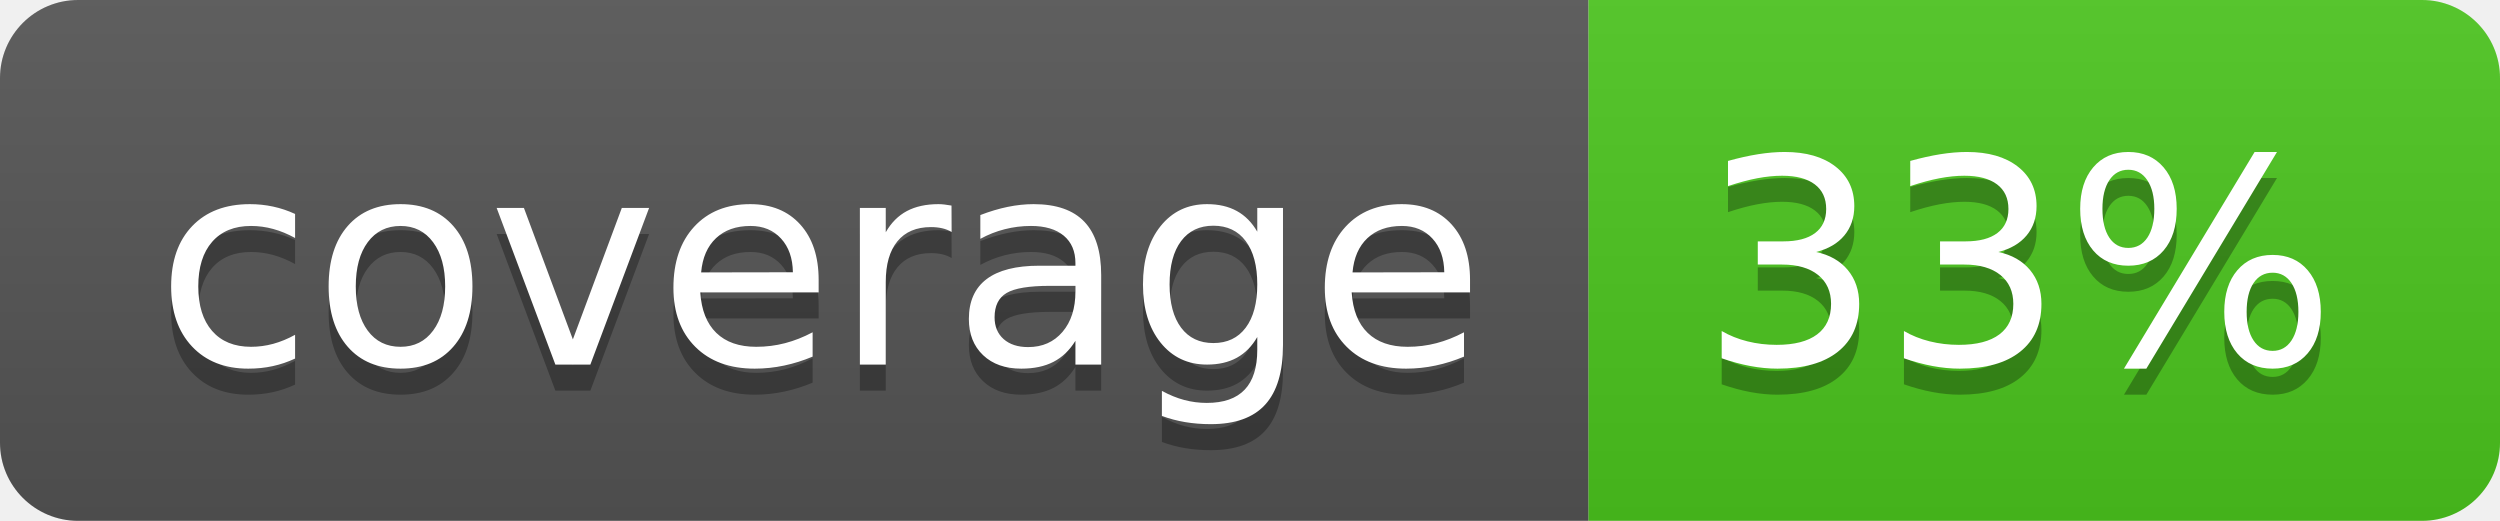
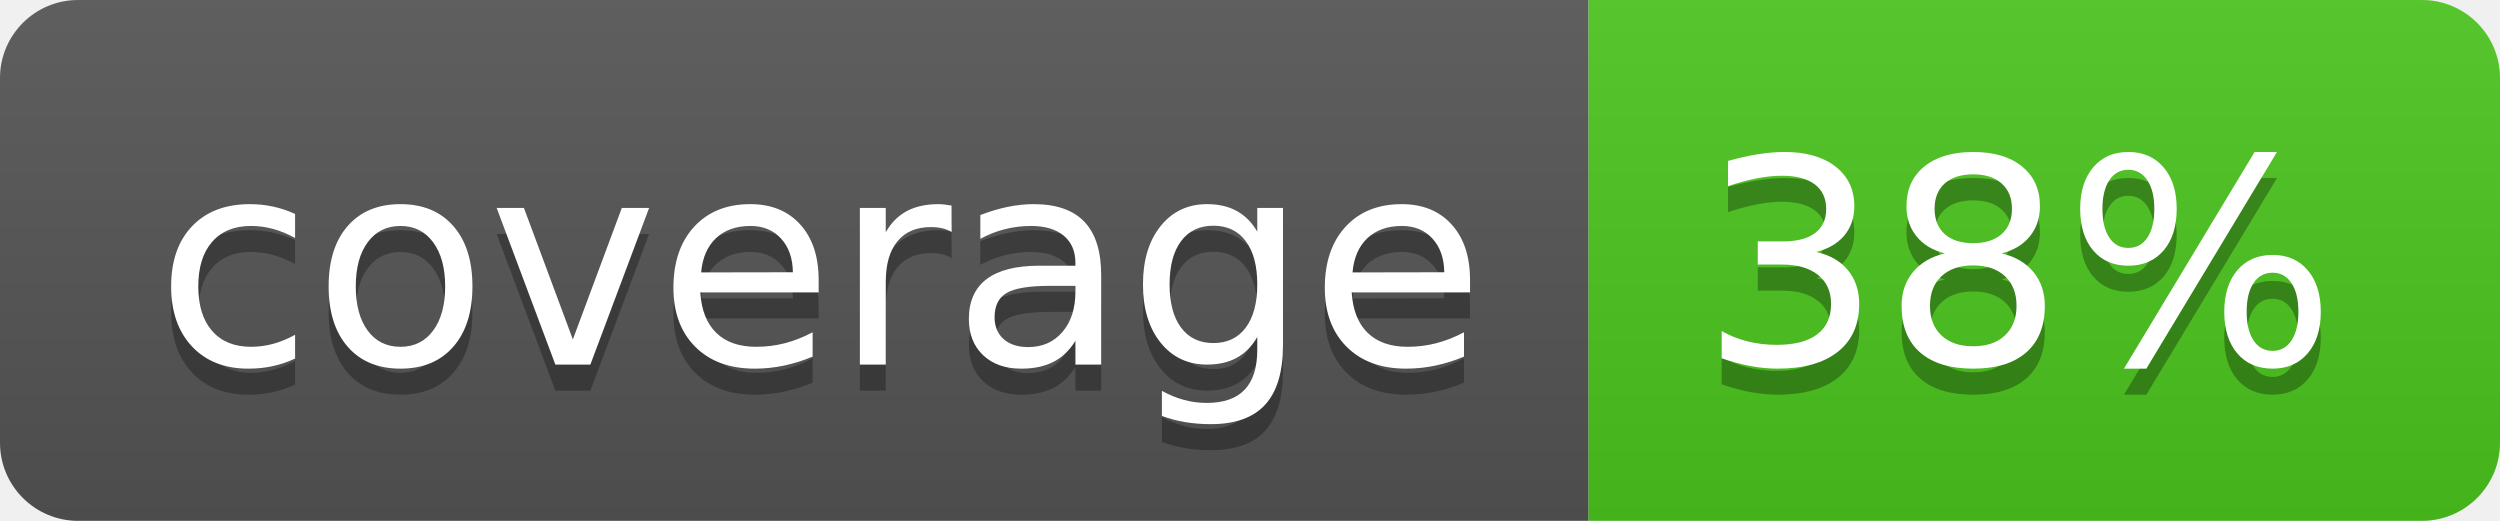
<svg xmlns="http://www.w3.org/2000/svg" width="96" height="20">
  <linearGradient id="b" x2="0" y2="100%">
    <stop offset="0" stop-color="#bbb" stop-opacity=".1" />
    <stop offset="1" stop-opacity=".1" />
  </linearGradient>
  <clipPath id="a">
    <rect width="96" height="20" rx="3" fill="#fff" />
  </clipPath>
  <g clip-path="url(#a)">
    <path fill="#555" d="M0 0h61v20H0z" />
    <path fill="#4CC61E" d="M61 0h35v20H61z" />
    <path fill="url(#b)" d="M0 0h96v20H0z" />
  </g>
  <g fill="#fff" text-anchor="middle" font-family="DejaVu Sans,Verdana,Geneva,sans-serif" font-size="110">
    <text x="315" y="150" fill="#010101" fill-opacity=".3" transform="scale(.1)" textLength="510">coverage</text>
    <text x="315" y="140" transform="scale(.1)" textLength="510">coverage</text>
-     <text x="775" y="150" fill="#010101" fill-opacity=".3" transform="scale(.1)" textLength="250">33%</text>
-     <text x="775" y="140" transform="scale(.1)" textLength="250">33%</text>
+     <text x="775" y="150" fill="#010101" fill-opacity=".3" transform="scale(.1)" textLength="250">38%</text>
+     <text x="775" y="140" transform="scale(.1)" textLength="250">38%</text>
  </g>
</svg>
